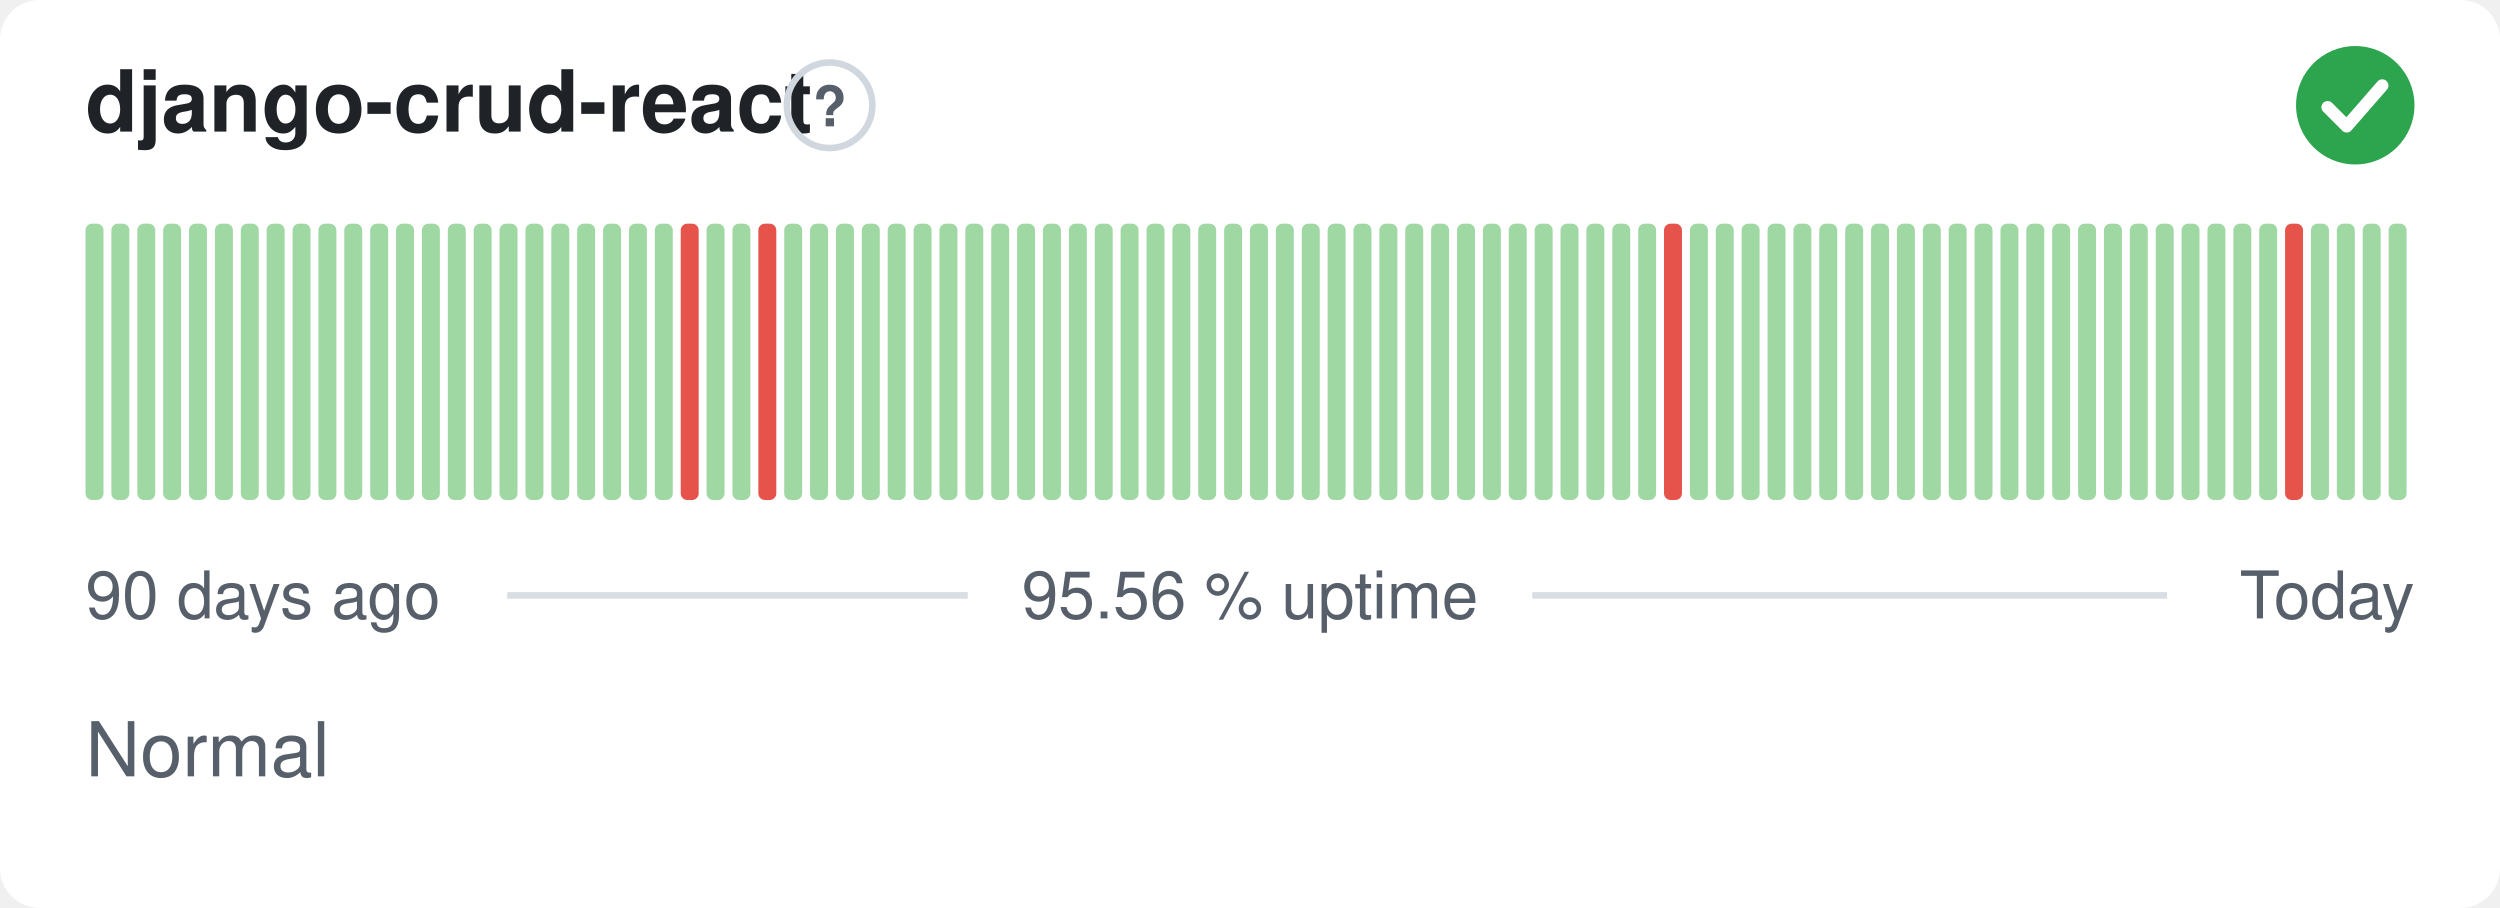
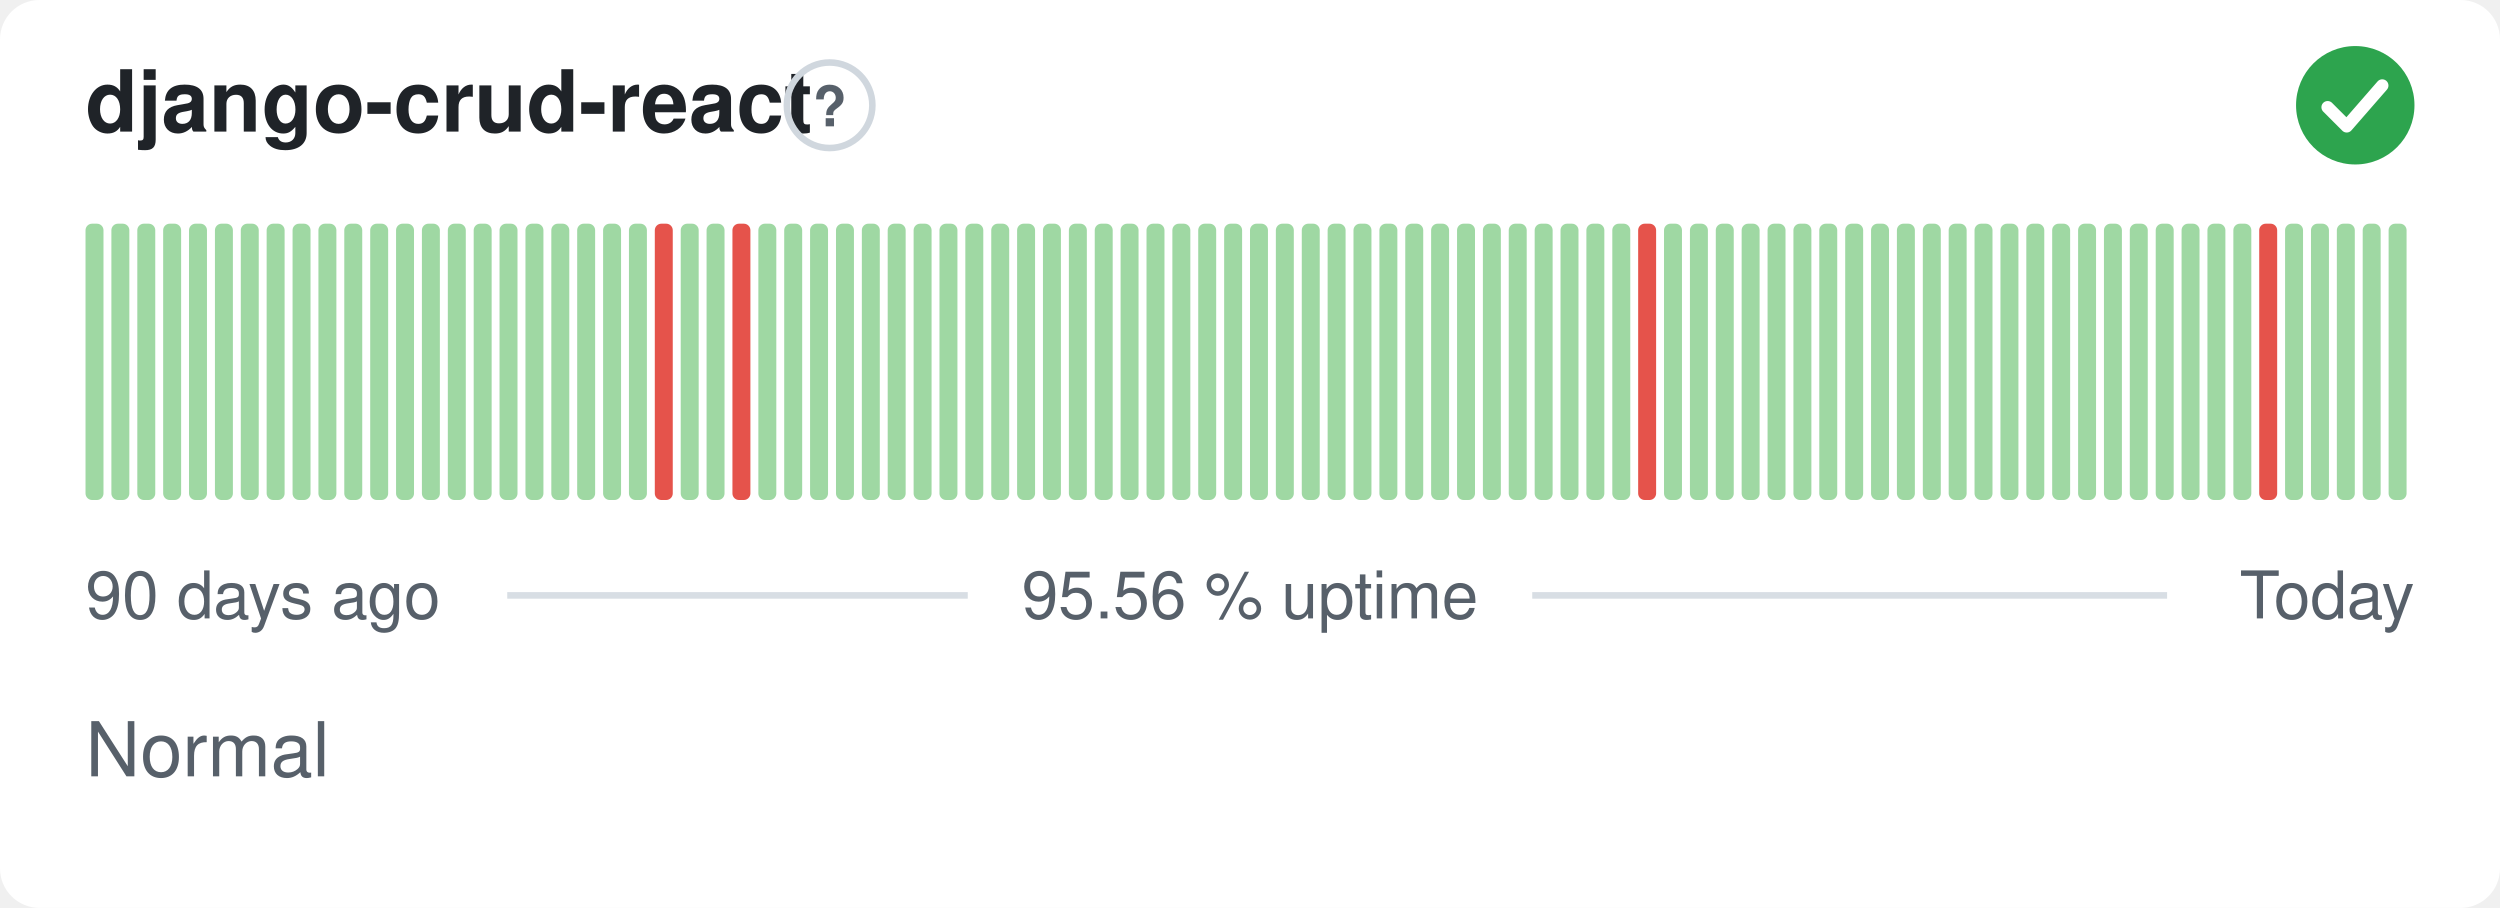
<svg xmlns="http://www.w3.org/2000/svg" width="380" height="138" viewBox="0 0 380 138" role="img" aria-label="django-crud-react: Normal, 95.56 % uptime over the last 90 days" font-family="-apple-system,BlinkMacSystemFont,'Segoe UI',Helvetica,Arial,sans-serif">
  <style>
    @media (prefers-color-scheme: dark) {
      .bg { fill: #0d1117 }
      .title { fill: #e6edf3 }
      .muted { fill: #8b949e }
      .hint { stroke: #30363d }
      .rule { stroke: #30363d }
      .nodata { fill: #21262d }
    }
  </style>
  <rect class="bg" width="380" height="138" rx="6" fill="#ffffff" />
  <text class="title" x="13" y="20" font-size="13" font-weight="600" fill="#1f2328">django-crud-react</text>
  <circle class="hint" cx="126.1" cy="16" r="6.5" fill="none" stroke="#d0d7de" stroke-width="1" />
  <text class="muted" x="126.1" y="19.2" text-anchor="middle" font-size="8.5" font-weight="700" fill="#57606a">?</text>
  <circle cx="358" cy="16" r="9" fill="#2da44e" />
  <path d="M353.80 16.30l2.90 2.90 5.40 -6.20" fill="none" stroke="#fff" stroke-width="1.89" stroke-linecap="round" stroke-linejoin="round" />
  <rect x="13.00" y="34.00" width="2.73" height="42.00" rx="1" fill="#9fd8a3" />
  <rect x="16.93" y="34.00" width="2.73" height="42.00" rx="1" fill="#9fd8a3" />
  <rect x="20.87" y="34.00" width="2.73" height="42.00" rx="1" fill="#9fd8a3" />
  <rect x="24.80" y="34.00" width="2.73" height="42.00" rx="1" fill="#9fd8a3" />
  <rect x="28.73" y="34.00" width="2.73" height="42.00" rx="1" fill="#9fd8a3" />
  <rect x="32.67" y="34.00" width="2.73" height="42.00" rx="1" fill="#9fd8a3" />
  <rect x="36.60" y="34.00" width="2.73" height="42.00" rx="1" fill="#9fd8a3" />
  <rect x="40.53" y="34.00" width="2.73" height="42.00" rx="1" fill="#9fd8a3" />
  <rect x="44.47" y="34.00" width="2.73" height="42.00" rx="1" fill="#9fd8a3" />
  <rect x="48.40" y="34.00" width="2.73" height="42.00" rx="1" fill="#9fd8a3" />
  <rect x="52.33" y="34.00" width="2.73" height="42.00" rx="1" fill="#9fd8a3" />
  <rect x="56.27" y="34.00" width="2.73" height="42.00" rx="1" fill="#9fd8a3" />
  <rect x="60.20" y="34.00" width="2.73" height="42.00" rx="1" fill="#9fd8a3" />
  <rect x="64.13" y="34.00" width="2.73" height="42.00" rx="1" fill="#9fd8a3" />
  <rect x="68.07" y="34.00" width="2.73" height="42.00" rx="1" fill="#9fd8a3" />
  <rect x="72.00" y="34.00" width="2.73" height="42.00" rx="1" fill="#9fd8a3" />
  <rect x="75.93" y="34.00" width="2.73" height="42.00" rx="1" fill="#9fd8a3" />
  <rect x="79.87" y="34.00" width="2.73" height="42.00" rx="1" fill="#9fd8a3" />
  <rect x="83.80" y="34.00" width="2.73" height="42.00" rx="1" fill="#9fd8a3" />
  <rect x="87.73" y="34.00" width="2.73" height="42.00" rx="1" fill="#9fd8a3" />
  <rect x="91.67" y="34.00" width="2.73" height="42.00" rx="1" fill="#9fd8a3" />
  <rect x="95.60" y="34.00" width="2.73" height="42.00" rx="1" fill="#9fd8a3" />
-   <rect x="99.53" y="34.00" width="2.73" height="42.00" rx="1" fill="#9fd8a3" />
-   <rect x="103.47" y="34.00" width="2.73" height="42.00" rx="1" fill="#e5534b" />
+   <rect x="99.53" y="34.00" width="2.73" height="42.00" rx="1" fill="#e5534b" />
+   <rect x="103.47" y="34.00" width="2.73" height="42.00" rx="1" fill="#9fd8a3" />
  <rect x="107.40" y="34.00" width="2.73" height="42.00" rx="1" fill="#9fd8a3" />
-   <rect x="111.33" y="34.00" width="2.73" height="42.00" rx="1" fill="#9fd8a3" />
-   <rect x="115.27" y="34.00" width="2.73" height="42.00" rx="1" fill="#e5534b" />
+   <rect x="111.33" y="34.00" width="2.73" height="42.00" rx="1" fill="#e5534b" />
+   <rect x="115.27" y="34.00" width="2.73" height="42.00" rx="1" fill="#9fd8a3" />
  <rect x="119.20" y="34.00" width="2.73" height="42.00" rx="1" fill="#9fd8a3" />
  <rect x="123.13" y="34.00" width="2.73" height="42.00" rx="1" fill="#9fd8a3" />
  <rect x="127.07" y="34.00" width="2.73" height="42.00" rx="1" fill="#9fd8a3" />
  <rect x="131.00" y="34.00" width="2.73" height="42.00" rx="1" fill="#9fd8a3" />
  <rect x="134.93" y="34.00" width="2.73" height="42.00" rx="1" fill="#9fd8a3" />
  <rect x="138.87" y="34.00" width="2.73" height="42.00" rx="1" fill="#9fd8a3" />
  <rect x="142.80" y="34.00" width="2.73" height="42.00" rx="1" fill="#9fd8a3" />
  <rect x="146.73" y="34.00" width="2.73" height="42.00" rx="1" fill="#9fd8a3" />
  <rect x="150.67" y="34.00" width="2.73" height="42.00" rx="1" fill="#9fd8a3" />
  <rect x="154.60" y="34.00" width="2.73" height="42.00" rx="1" fill="#9fd8a3" />
  <rect x="158.53" y="34.00" width="2.73" height="42.00" rx="1" fill="#9fd8a3" />
  <rect x="162.47" y="34.00" width="2.73" height="42.00" rx="1" fill="#9fd8a3" />
  <rect x="166.40" y="34.00" width="2.73" height="42.00" rx="1" fill="#9fd8a3" />
  <rect x="170.33" y="34.00" width="2.73" height="42.00" rx="1" fill="#9fd8a3" />
  <rect x="174.27" y="34.00" width="2.73" height="42.00" rx="1" fill="#9fd8a3" />
  <rect x="178.20" y="34.00" width="2.73" height="42.00" rx="1" fill="#9fd8a3" />
  <rect x="182.13" y="34.00" width="2.73" height="42.00" rx="1" fill="#9fd8a3" />
  <rect x="186.07" y="34.00" width="2.73" height="42.00" rx="1" fill="#9fd8a3" />
  <rect x="190.00" y="34.00" width="2.73" height="42.00" rx="1" fill="#9fd8a3" />
  <rect x="193.93" y="34.00" width="2.73" height="42.00" rx="1" fill="#9fd8a3" />
  <rect x="197.87" y="34.00" width="2.73" height="42.00" rx="1" fill="#9fd8a3" />
  <rect x="201.80" y="34.00" width="2.73" height="42.00" rx="1" fill="#9fd8a3" />
  <rect x="205.73" y="34.00" width="2.73" height="42.00" rx="1" fill="#9fd8a3" />
  <rect x="209.67" y="34.00" width="2.73" height="42.00" rx="1" fill="#9fd8a3" />
  <rect x="213.60" y="34.00" width="2.73" height="42.00" rx="1" fill="#9fd8a3" />
  <rect x="217.53" y="34.00" width="2.73" height="42.00" rx="1" fill="#9fd8a3" />
  <rect x="221.47" y="34.00" width="2.73" height="42.00" rx="1" fill="#9fd8a3" />
  <rect x="225.40" y="34.00" width="2.73" height="42.00" rx="1" fill="#9fd8a3" />
  <rect x="229.33" y="34.00" width="2.73" height="42.00" rx="1" fill="#9fd8a3" />
  <rect x="233.27" y="34.00" width="2.73" height="42.00" rx="1" fill="#9fd8a3" />
  <rect x="237.20" y="34.00" width="2.73" height="42.00" rx="1" fill="#9fd8a3" />
  <rect x="241.13" y="34.00" width="2.73" height="42.00" rx="1" fill="#9fd8a3" />
  <rect x="245.07" y="34.00" width="2.73" height="42.00" rx="1" fill="#9fd8a3" />
-   <rect x="249.00" y="34.00" width="2.73" height="42.00" rx="1" fill="#9fd8a3" />
-   <rect x="252.93" y="34.00" width="2.73" height="42.00" rx="1" fill="#e5534b" />
+   <rect x="249.00" y="34.00" width="2.73" height="42.00" rx="1" fill="#e5534b" />
+   <rect x="252.93" y="34.00" width="2.73" height="42.00" rx="1" fill="#9fd8a3" />
  <rect x="256.87" y="34.00" width="2.73" height="42.00" rx="1" fill="#9fd8a3" />
  <rect x="260.80" y="34.00" width="2.73" height="42.00" rx="1" fill="#9fd8a3" />
  <rect x="264.73" y="34.00" width="2.73" height="42.00" rx="1" fill="#9fd8a3" />
  <rect x="268.67" y="34.00" width="2.73" height="42.00" rx="1" fill="#9fd8a3" />
  <rect x="272.60" y="34.00" width="2.73" height="42.00" rx="1" fill="#9fd8a3" />
  <rect x="276.53" y="34.00" width="2.73" height="42.00" rx="1" fill="#9fd8a3" />
  <rect x="280.47" y="34.00" width="2.73" height="42.00" rx="1" fill="#9fd8a3" />
  <rect x="284.40" y="34.00" width="2.73" height="42.00" rx="1" fill="#9fd8a3" />
  <rect x="288.33" y="34.00" width="2.73" height="42.00" rx="1" fill="#9fd8a3" />
  <rect x="292.27" y="34.00" width="2.73" height="42.00" rx="1" fill="#9fd8a3" />
  <rect x="296.20" y="34.00" width="2.73" height="42.00" rx="1" fill="#9fd8a3" />
  <rect x="300.13" y="34.00" width="2.73" height="42.00" rx="1" fill="#9fd8a3" />
  <rect x="304.07" y="34.00" width="2.73" height="42.00" rx="1" fill="#9fd8a3" />
  <rect x="308.00" y="34.00" width="2.73" height="42.00" rx="1" fill="#9fd8a3" />
  <rect x="311.93" y="34.00" width="2.73" height="42.00" rx="1" fill="#9fd8a3" />
  <rect x="315.87" y="34.00" width="2.73" height="42.00" rx="1" fill="#9fd8a3" />
  <rect x="319.80" y="34.00" width="2.73" height="42.00" rx="1" fill="#9fd8a3" />
  <rect x="323.73" y="34.00" width="2.73" height="42.00" rx="1" fill="#9fd8a3" />
  <rect x="327.67" y="34.00" width="2.73" height="42.00" rx="1" fill="#9fd8a3" />
  <rect x="331.60" y="34.00" width="2.73" height="42.00" rx="1" fill="#9fd8a3" />
  <rect x="335.53" y="34.00" width="2.73" height="42.00" rx="1" fill="#9fd8a3" />
  <rect x="339.47" y="34.00" width="2.73" height="42.00" rx="1" fill="#9fd8a3" />
-   <rect x="343.40" y="34.00" width="2.73" height="42.00" rx="1" fill="#9fd8a3" />
-   <rect x="347.33" y="34.00" width="2.73" height="42.00" rx="1" fill="#e5534b" />
+   <rect x="343.40" y="34.00" width="2.73" height="42.00" rx="1" fill="#e5534b" />
+   <rect x="347.33" y="34.00" width="2.73" height="42.00" rx="1" fill="#9fd8a3" />
  <rect x="351.27" y="34.00" width="2.73" height="42.00" rx="1" fill="#9fd8a3" />
  <rect x="355.20" y="34.00" width="2.73" height="42.00" rx="1" fill="#9fd8a3" />
  <rect x="359.13" y="34.00" width="2.73" height="42.00" rx="1" fill="#9fd8a3" />
  <rect x="363.07" y="34.00" width="2.73" height="42.00" rx="1" fill="#9fd8a3" />
  <text class="muted" x="13" y="94" font-size="10" fill="#57606a">90 days ago</text>
  <text class="muted" x="190" y="94" text-anchor="middle" font-size="10" fill="#57606a">95.56 % uptime</text>
  <text class="muted" x="367" y="94" text-anchor="end" font-size="10" fill="#57606a">Today</text>
  <line class="rule" x1="77.1" y1="90.5" x2="147.1" y2="90.5" stroke="#d8dee4" stroke-width="1" />
  <line class="rule" x1="232.9" y1="90.5" x2="329.4" y2="90.5" stroke="#d8dee4" stroke-width="1" />
  <text class="muted" x="13" y="118" font-size="11.5" fill="#57606a">Normal</text>
</svg>
